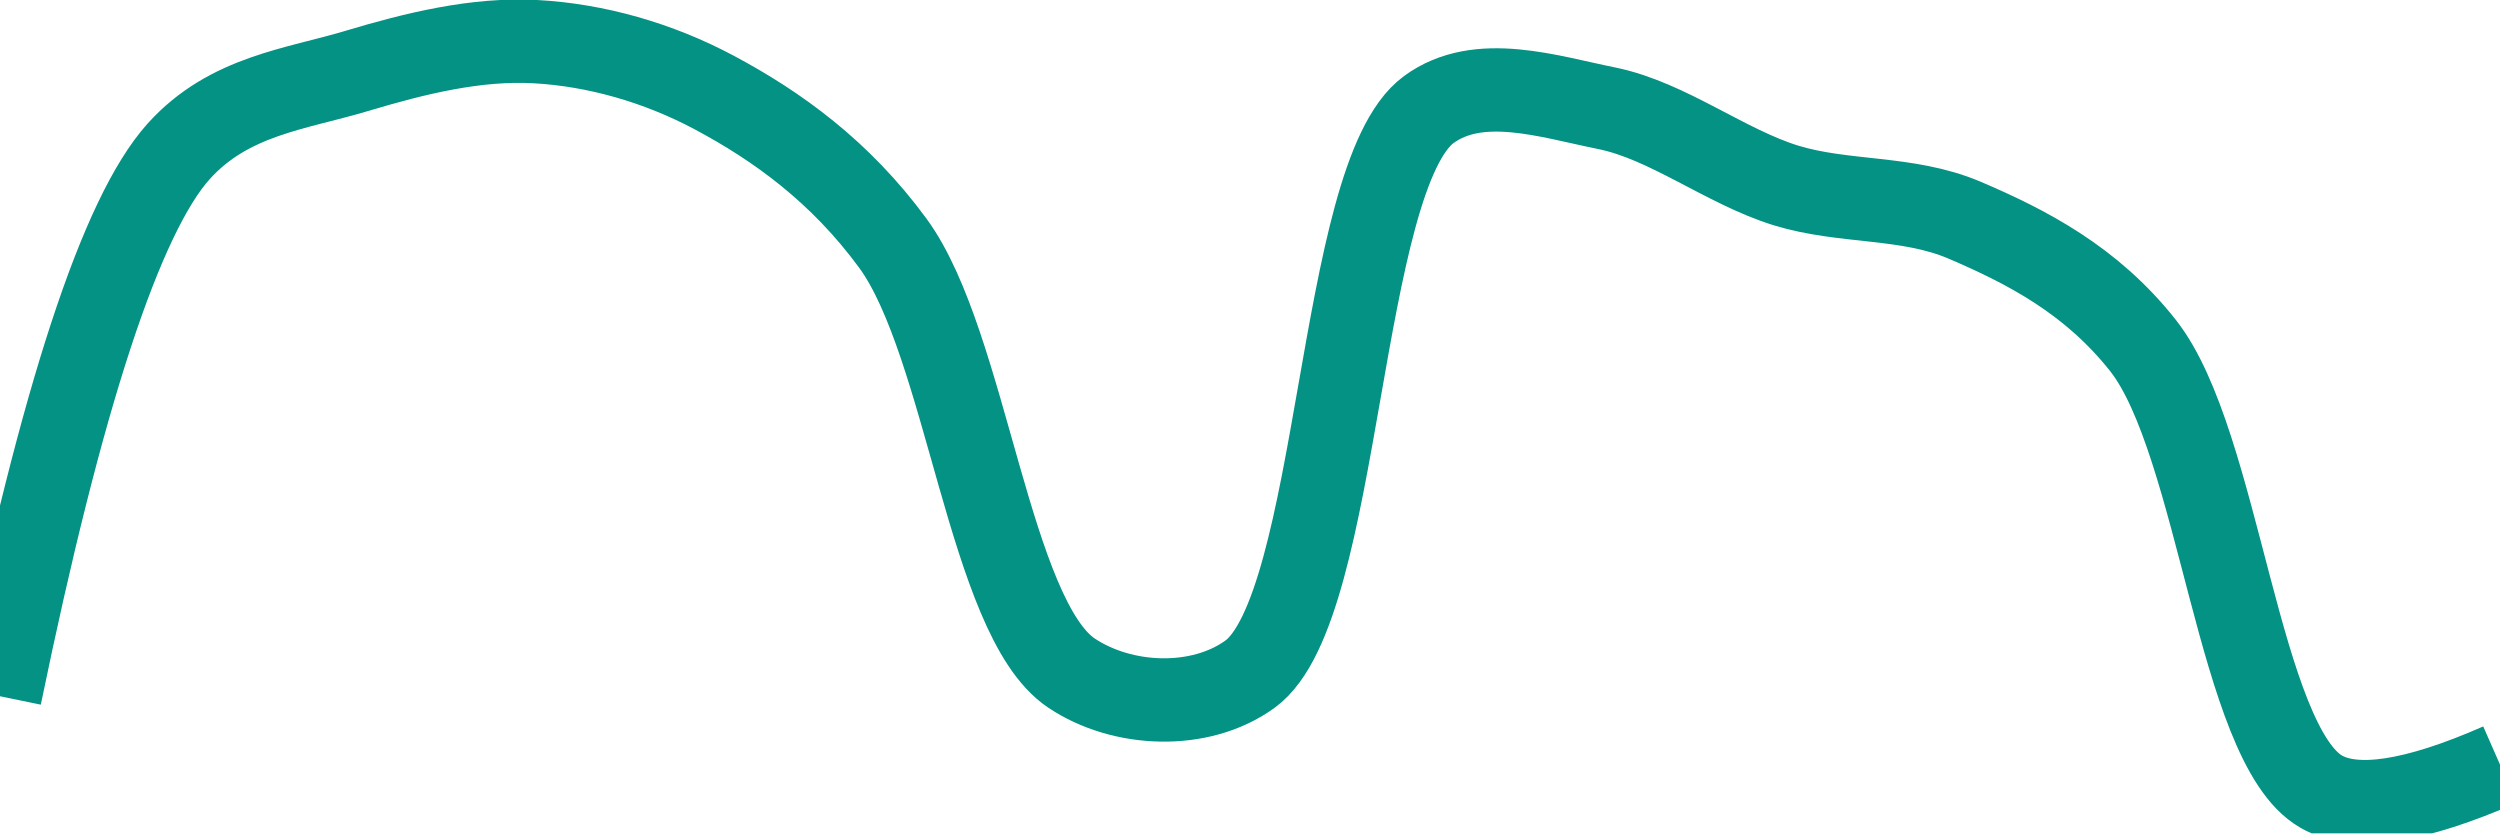
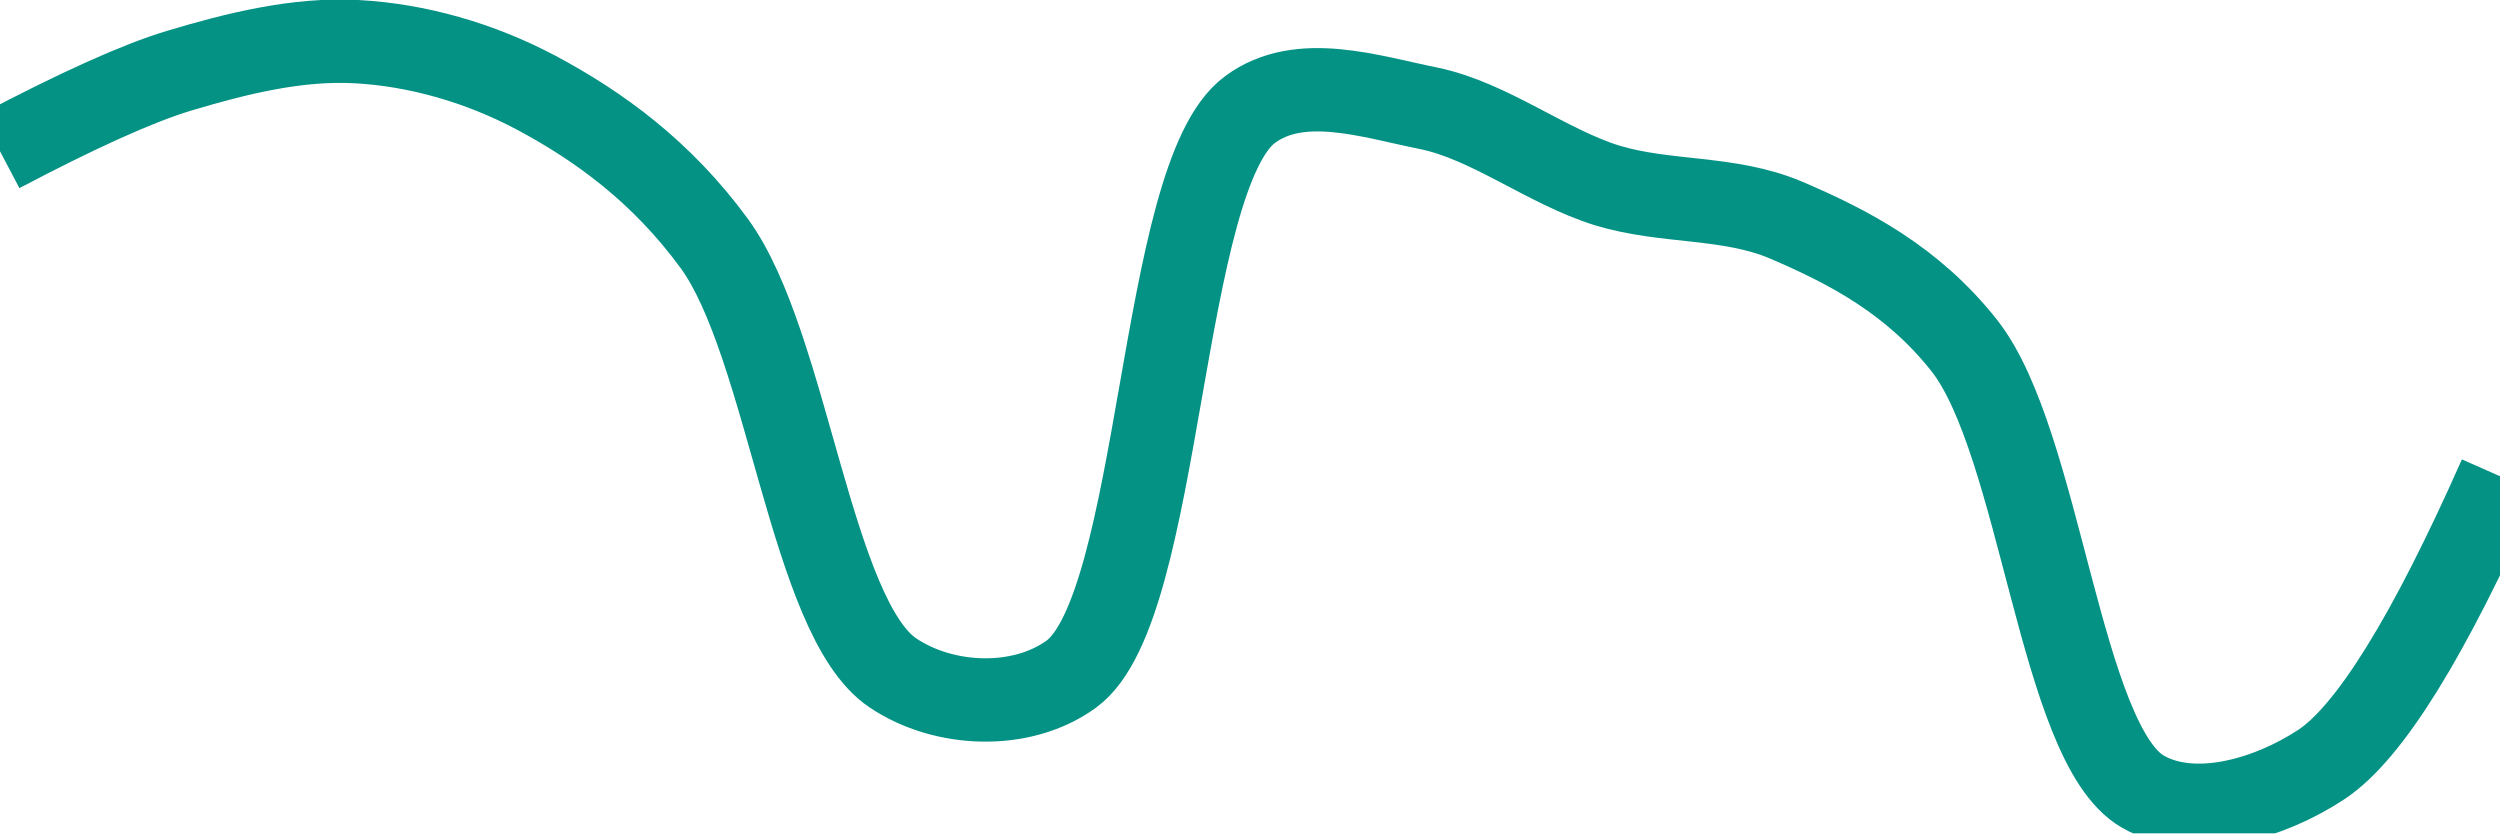
<svg xmlns="http://www.w3.org/2000/svg" class="main-svg" width="60" height="20" style="" viewBox="0 0 60 20">
  <rect x="0" y="0" width="60" height="20" style="fill: rgb(0, 0, 0); fill-opacity: 0;" />
-   <defs id="defs-2943c1">
+   <defs id="defs-82accc">
    <g class="clips">
-       <clipPath id="clip2943c1xyplot" class="plotclip">
+       <clipPath id="clip82acccxyplot" class="plotclip">
        <rect width="60" height="20" />
      </clipPath>
-       <clipPath class="axesclip" id="clip2943c1x">
+       <clipPath class="axesclip" id="clip82acccx">
        <rect x="0" y="0" width="60" height="20" />
      </clipPath>
-       <clipPath class="axesclip" id="clip2943c1y">
+       <clipPath class="axesclip" id="clip82acccy">
        <rect x="0" y="0" width="60" height="20" />
      </clipPath>
-       <clipPath class="axesclip" id="clip2943c1xy">
+       <clipPath class="axesclip" id="clip82acccxy">
        <rect x="0" y="0" width="60" height="20" />
      </clipPath>
    </g>
    <g class="gradients" />
    <g class="patterns" />
  </defs>
  <g class="bglayer">
    <rect class="bg" x="0" y="0" width="60" height="20" style="fill: rgb(0, 0, 0); fill-opacity: 0; stroke-width: 0;" />
  </g>
  <g class="layer-below">
    <g class="imagelayer" />
    <g class="shapelayer" />
  </g>
  <g class="cartesianlayer">
    <g class="subplot xy">
      <g class="layer-subplot">
        <g class="shapelayer" />
        <g class="imagelayer" />
      </g>
      <g class="minor-gridlayer">
        <g class="x" />
        <g class="y" />
      </g>
      <g class="gridlayer">
        <g class="x" />
        <g class="y" />
      </g>
      <g class="zerolinelayer" />
      <g class="layer-between">
        <g class="shapelayer" />
        <g class="imagelayer" />
      </g>
      <path class="xlines-below" />
      <path class="ylines-below" />
      <g class="overlines-below" />
      <g class="xaxislayer-below" />
      <g class="yaxislayer-below" />
      <g class="overaxes-below" />
      <g class="overplot">
-         <g class="xy" transform="" clip-path="url(#clip2943c1xyplot)">
+         <g class="xy" transform="" clip-path="url(#clip82acccxyplot)">
          <g class="scatterlayer mlayer">
-             <g class="trace scatter trace46789c" style="stroke-miterlimit: 2; opacity: 1;">
+             <g class="trace scatter trace2988af" style="stroke-miterlimit: 2; opacity: 1;">
              <g class="fills" />
              <g class="errorbars" />
              <g class="lines">
-                 <path class="js-line" d="M0,16.71Q2.22,5.93 4.29,3.63C5.5,2.29 7.11,2.14 8.57,1.7C9.97,1.28 11.44,0.92 12.86,1C14.3,1.08 15.79,1.5 17.14,2.22C18.66,3.03 20.17,4.12 21.43,5.84C23.2,8.26 23.74,14.82 25.71,16.15C26.93,16.97 28.8,17.05 30,16.18C32.19,14.59 32.1,4.24 34.29,2.63C35.49,1.75 37.17,2.32 38.57,2.6C40.03,2.9 41.41,4 42.86,4.45C44.26,4.88 45.77,4.7 47.14,5.28C48.64,5.92 50.19,6.72 51.43,8.29C53.27,10.62 53.72,17.86 55.71,19Q56.93,19.7 60,18.35" style="vector-effect: none; fill: none; stroke: rgb(3, 146, 132); stroke-opacity: 1; stroke-width: 2px; opacity: 1;" />
+                 <path class="js-line" d="M0,3.63Q2.83,2.14 4.29,1.7C5.69,1.28 7.15,0.92 8.57,1C10.01,1.08 11.5,1.5 12.86,2.22C14.38,3.03 15.88,4.12 17.14,5.84C18.91,8.26 19.46,14.83 21.43,16.15C22.65,16.97 24.51,17.05 25.71,16.18C27.9,14.59 27.81,4.24 30,2.63C31.2,1.74 32.89,2.32 34.29,2.6C35.75,2.9 37.12,4 38.57,4.45C39.98,4.88 41.49,4.7 42.86,5.28C44.36,5.92 45.9,6.72 47.14,8.29C48.98,10.62 49.44,17.86 51.43,19C52.65,19.7 54.45,19.18 55.71,18.35Q57.44,17.21 60,11.43" style="vector-effect: none; fill: none; stroke: rgb(3, 146, 132); stroke-opacity: 1; stroke-width: 2px; opacity: 1;" />
              </g>
              <g class="points" />
              <g class="text" />
            </g>
          </g>
        </g>
      </g>
      <path class="xlines-above crisp" d="M0,0" style="fill: none;" />
      <path class="ylines-above crisp" d="M0,0" style="fill: none;" />
      <g class="overlines-above" />
      <g class="xaxislayer-above" />
      <g class="yaxislayer-above" />
      <g class="overaxes-above" />
    </g>
  </g>
  <g class="polarlayer" />
  <g class="smithlayer" />
  <g class="ternarylayer" />
  <g class="geolayer" />
  <g class="funnelarealayer" />
  <g class="pielayer" />
  <g class="iciclelayer" />
  <g class="treemaplayer" />
  <g class="sunburstlayer" />
  <g class="glimages" />
-   <defs id="topdefs-2943c1">
+   <defs id="topdefs-82accc">
    <g class="clips" />
  </defs>
  <g class="layer-above">
    <g class="imagelayer" />
    <g class="shapelayer" />
  </g>
  <g class="infolayer">
    <g class="g-gtitle" />
  </g>
</svg>
